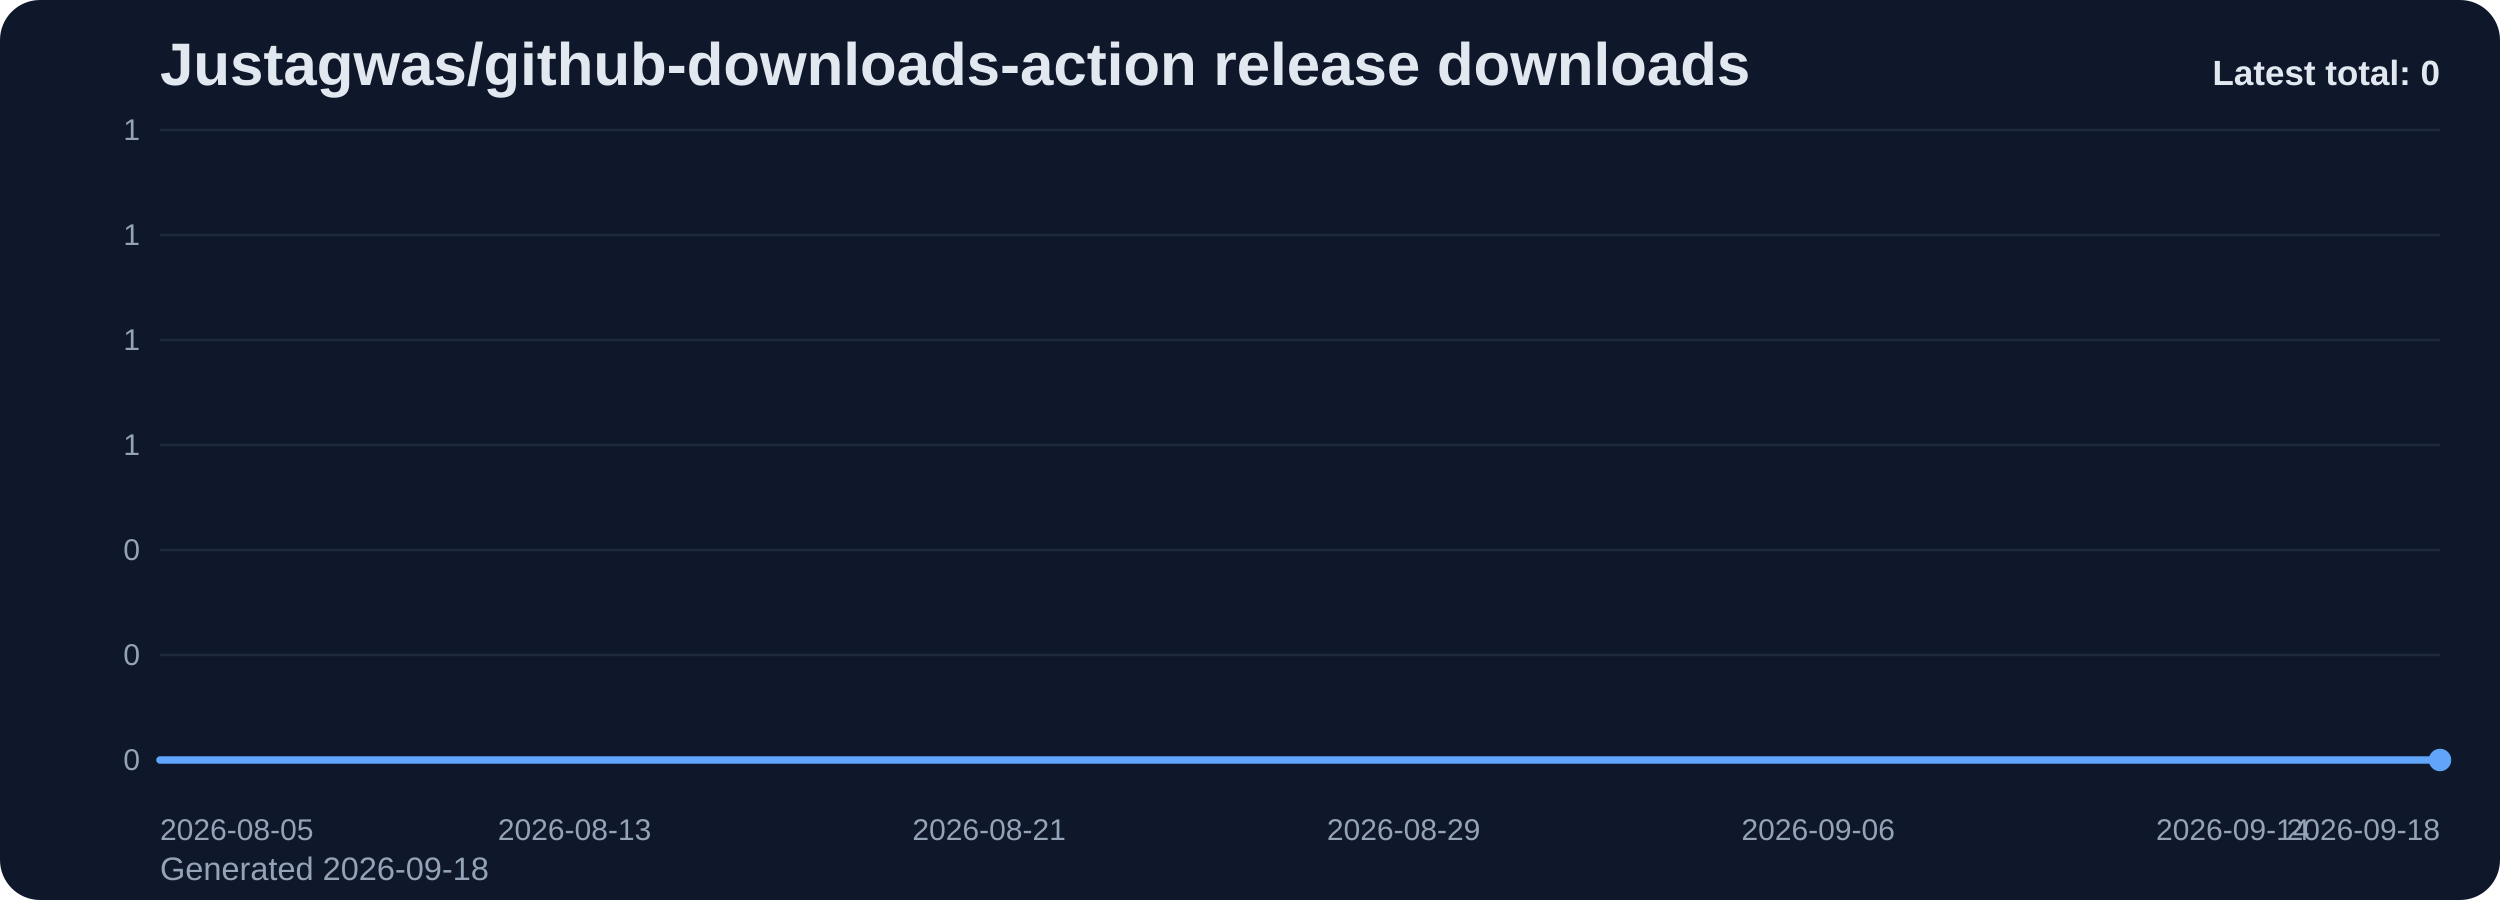
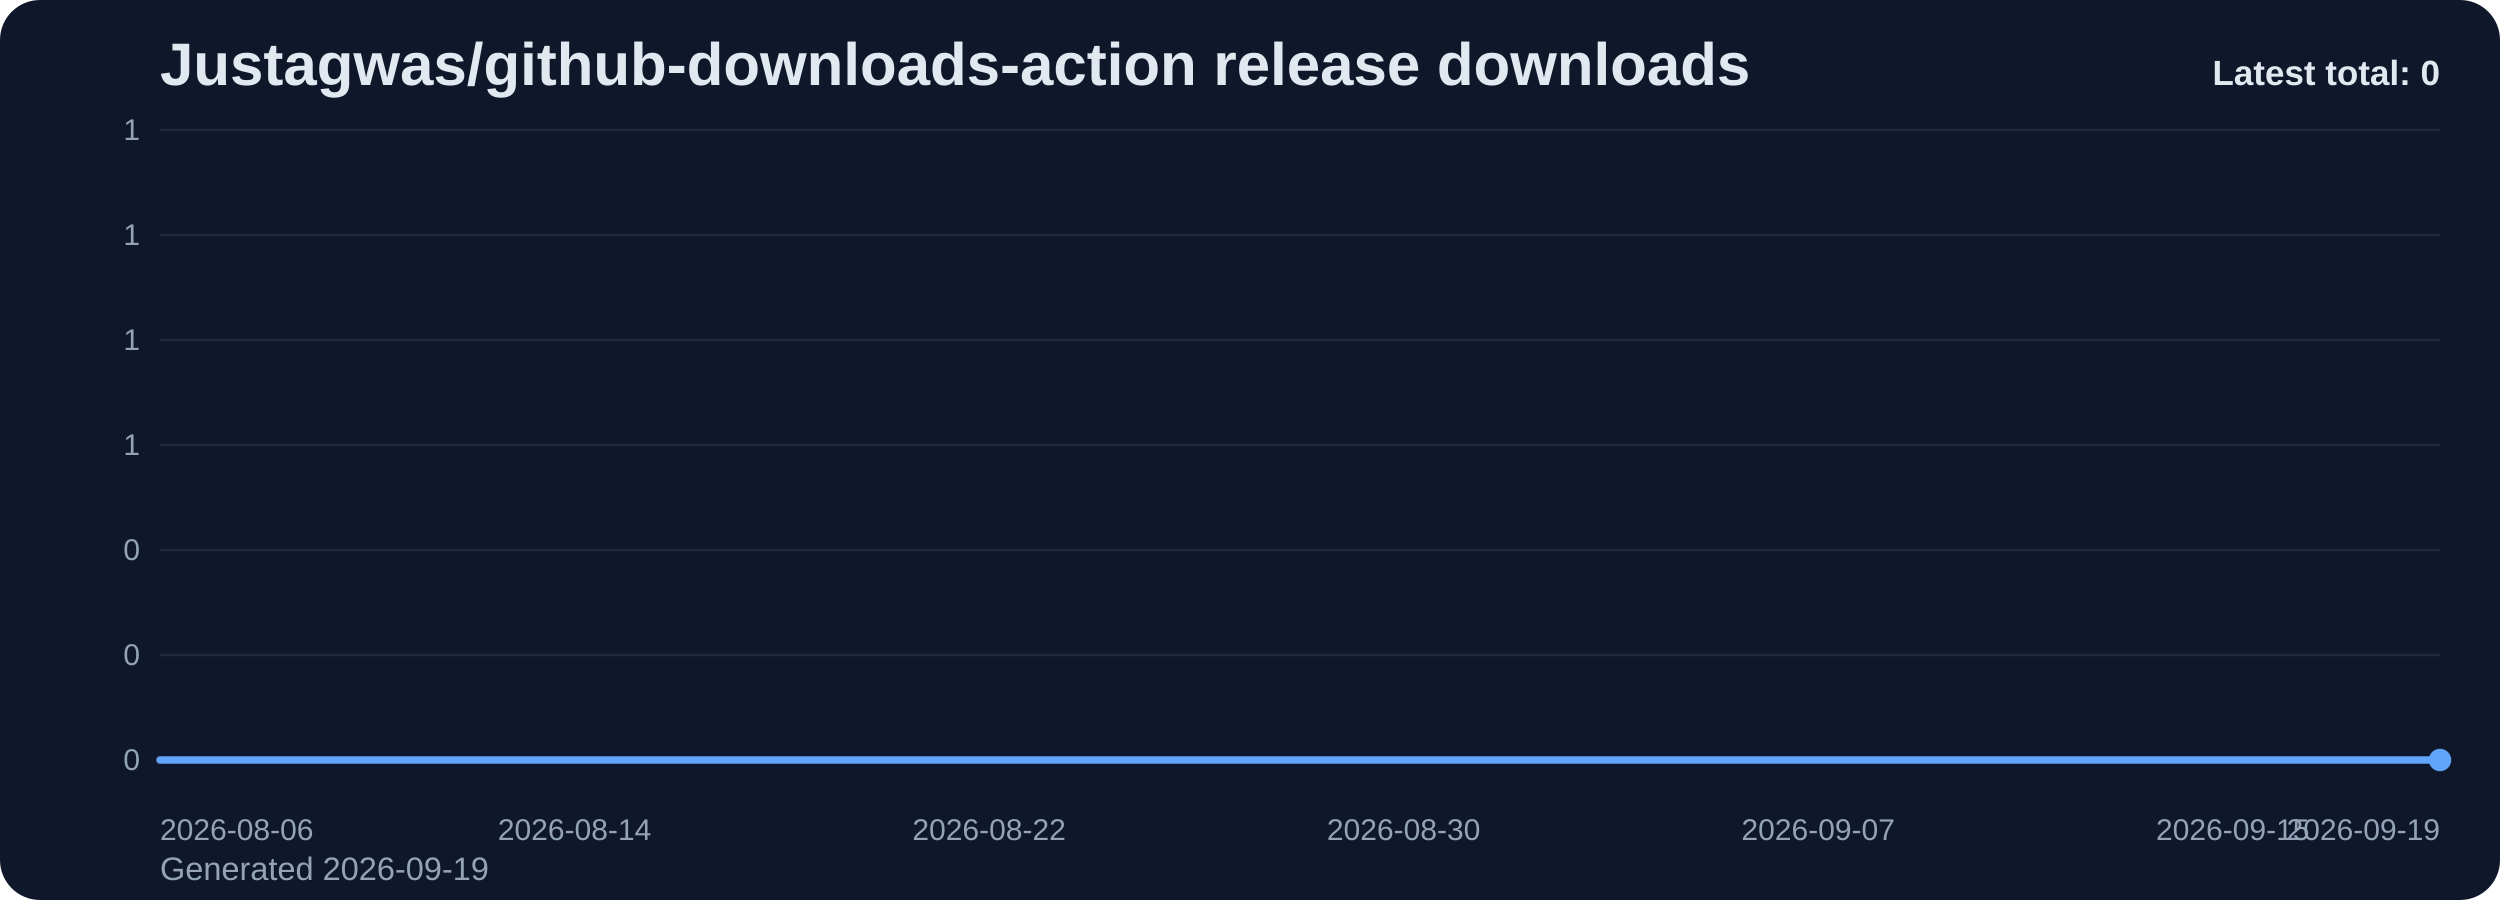
<svg xmlns="http://www.w3.org/2000/svg" viewBox="0 0 1000 360" role="img" aria-label="Justagwas/github-downloads-action release downloads chart">
  <defs>
    <linearGradient id="fill-total-trend-slate" x1="0" y1="0" x2="0" y2="1">
      <stop offset="0%" stop-color="#60a5fa" stop-opacity="0.32" />
      <stop offset="100%" stop-color="#60a5fa" stop-opacity="0.05" />
    </linearGradient>
    <style>
      .bg { fill: #0f172a; }
      .title { font: 700 24px Arial, sans-serif; fill: #e2e8f0; }
      .sub { font: 400 13px Arial, sans-serif; fill: #94a3b8; }
      .grid { stroke: #1e293b; stroke-width: 1; }
      .axis { font: 400 12px Arial, sans-serif; fill: #94a3b8; }
      .line { fill: none; stroke: #60a5fa; stroke-width: 3; stroke-linecap: round; stroke-linejoin: round; }
      .dot { fill: #60a5fa; }
      .value { font: 600 11px Arial, sans-serif; fill: #cbd5e1; }
      .latest { font: 700 14px Arial, sans-serif; fill: #e2e8f0; }
    </style>
  </defs>
  <rect class="bg" x="0" y="0" width="1000" height="360" rx="16" />
  <text class="title" x="64" y="34">Justagwas/github-downloads-action release downloads</text>
-   <text class="sub" x="64" y="352">Generated 2026-09-18</text>
+   <text class="sub" x="64" y="352">Generated 2026-09-19</text>
  <line x1="64" y1="52.00" x2="976" y2="52.00" class="grid" />
  <text x="56" y="56.00" text-anchor="end" class="axis">1</text>
  <line x1="64" y1="94.00" x2="976" y2="94.00" class="grid" />
  <text x="56" y="98.00" text-anchor="end" class="axis">1</text>
  <line x1="64" y1="136.00" x2="976" y2="136.00" class="grid" />
  <text x="56" y="140.00" text-anchor="end" class="axis">1</text>
  <line x1="64" y1="178.00" x2="976" y2="178.00" class="grid" />
  <text x="56" y="182.00" text-anchor="end" class="axis">1</text>
  <line x1="64" y1="220.00" x2="976" y2="220.00" class="grid" />
  <text x="56" y="224.00" text-anchor="end" class="axis">0</text>
  <line x1="64" y1="262.00" x2="976" y2="262.00" class="grid" />
  <text x="56" y="266.00" text-anchor="end" class="axis">0</text>
  <line x1="64" y1="304.00" x2="976" y2="304.00" class="grid" />
  <text x="56" y="308.00" text-anchor="end" class="axis">0</text>
  <path d="M 64.00 304 L 64.00 304.00 L 84.73 304.00 L 105.45 304.00 L 126.18 304.00 L 146.91 304.00 L 167.64 304.00 L 188.36 304.00 L 209.09 304.00 L 229.82 304.00 L 250.55 304.00 L 271.27 304.00 L 292.00 304.00 L 312.73 304.00 L 333.45 304.00 L 354.18 304.00 L 374.91 304.00 L 395.64 304.00 L 416.36 304.00 L 437.09 304.00 L 457.82 304.00 L 478.55 304.00 L 499.27 304.00 L 520.00 304.00 L 540.73 304.00 L 561.45 304.00 L 582.18 304.00 L 602.91 304.00 L 623.64 304.00 L 644.36 304.00 L 665.09 304.00 L 685.82 304.00 L 706.55 304.00 L 727.27 304.00 L 748.00 304.00 L 768.73 304.00 L 789.45 304.00 L 810.18 304.00 L 830.91 304.00 L 851.64 304.00 L 872.36 304.00 L 893.09 304.00 L 913.82 304.00 L 934.55 304.00 L 955.27 304.00 L 976.00 304.00 L 976.00 304 Z" fill="url(#fill-total-trend-slate)" />
  <polyline class="line" points="64.00,304.00 84.73,304.00 105.45,304.00 126.18,304.00 146.91,304.00 167.64,304.00 188.36,304.00 209.09,304.00 229.82,304.00 250.55,304.00 271.27,304.00 292.00,304.00 312.73,304.00 333.45,304.00 354.18,304.00 374.91,304.00 395.64,304.00 416.36,304.00 437.09,304.00 457.82,304.00 478.55,304.00 499.27,304.00 520.00,304.00 540.73,304.00 561.45,304.00 582.18,304.00 602.91,304.00 623.64,304.00 644.36,304.00 665.09,304.00 685.82,304.00 706.55,304.00 727.27,304.00 748.00,304.00 768.73,304.00 789.45,304.00 810.18,304.00 830.91,304.00 851.64,304.00 872.36,304.00 893.09,304.00 913.82,304.00 934.55,304.00 955.27,304.00 976.00,304.00" />
  <circle class="dot" cx="976.00" cy="304.00" r="4.5" />
-   <text class="axis" x="64.00" y="336" text-anchor="start">2026-08-05</text>
-   <text class="axis" x="229.82" y="336" text-anchor="middle">2026-08-13</text>
-   <text class="axis" x="395.64" y="336" text-anchor="middle">2026-08-21</text>
-   <text class="axis" x="561.45" y="336" text-anchor="middle">2026-08-29</text>
-   <text class="axis" x="727.27" y="336" text-anchor="middle">2026-09-06</text>
-   <text class="axis" x="893.09" y="336" text-anchor="middle">2026-09-14</text>
-   <text class="axis" x="976.00" y="336" text-anchor="end">2026-09-18</text>
+   <text class="axis" x="64.00" y="336" text-anchor="start">2026-08-06</text>
+   <text class="axis" x="229.82" y="336" text-anchor="middle">2026-08-14</text>
+   <text class="axis" x="395.64" y="336" text-anchor="middle">2026-08-22</text>
+   <text class="axis" x="561.45" y="336" text-anchor="middle">2026-08-30</text>
+   <text class="axis" x="727.27" y="336" text-anchor="middle">2026-09-07</text>
+   <text class="axis" x="893.09" y="336" text-anchor="middle">2026-09-15</text>
+   <text class="axis" x="976.00" y="336" text-anchor="end">2026-09-19</text>
  <text class="latest" x="976" y="34" text-anchor="end">Latest total: 0</text>
</svg>
